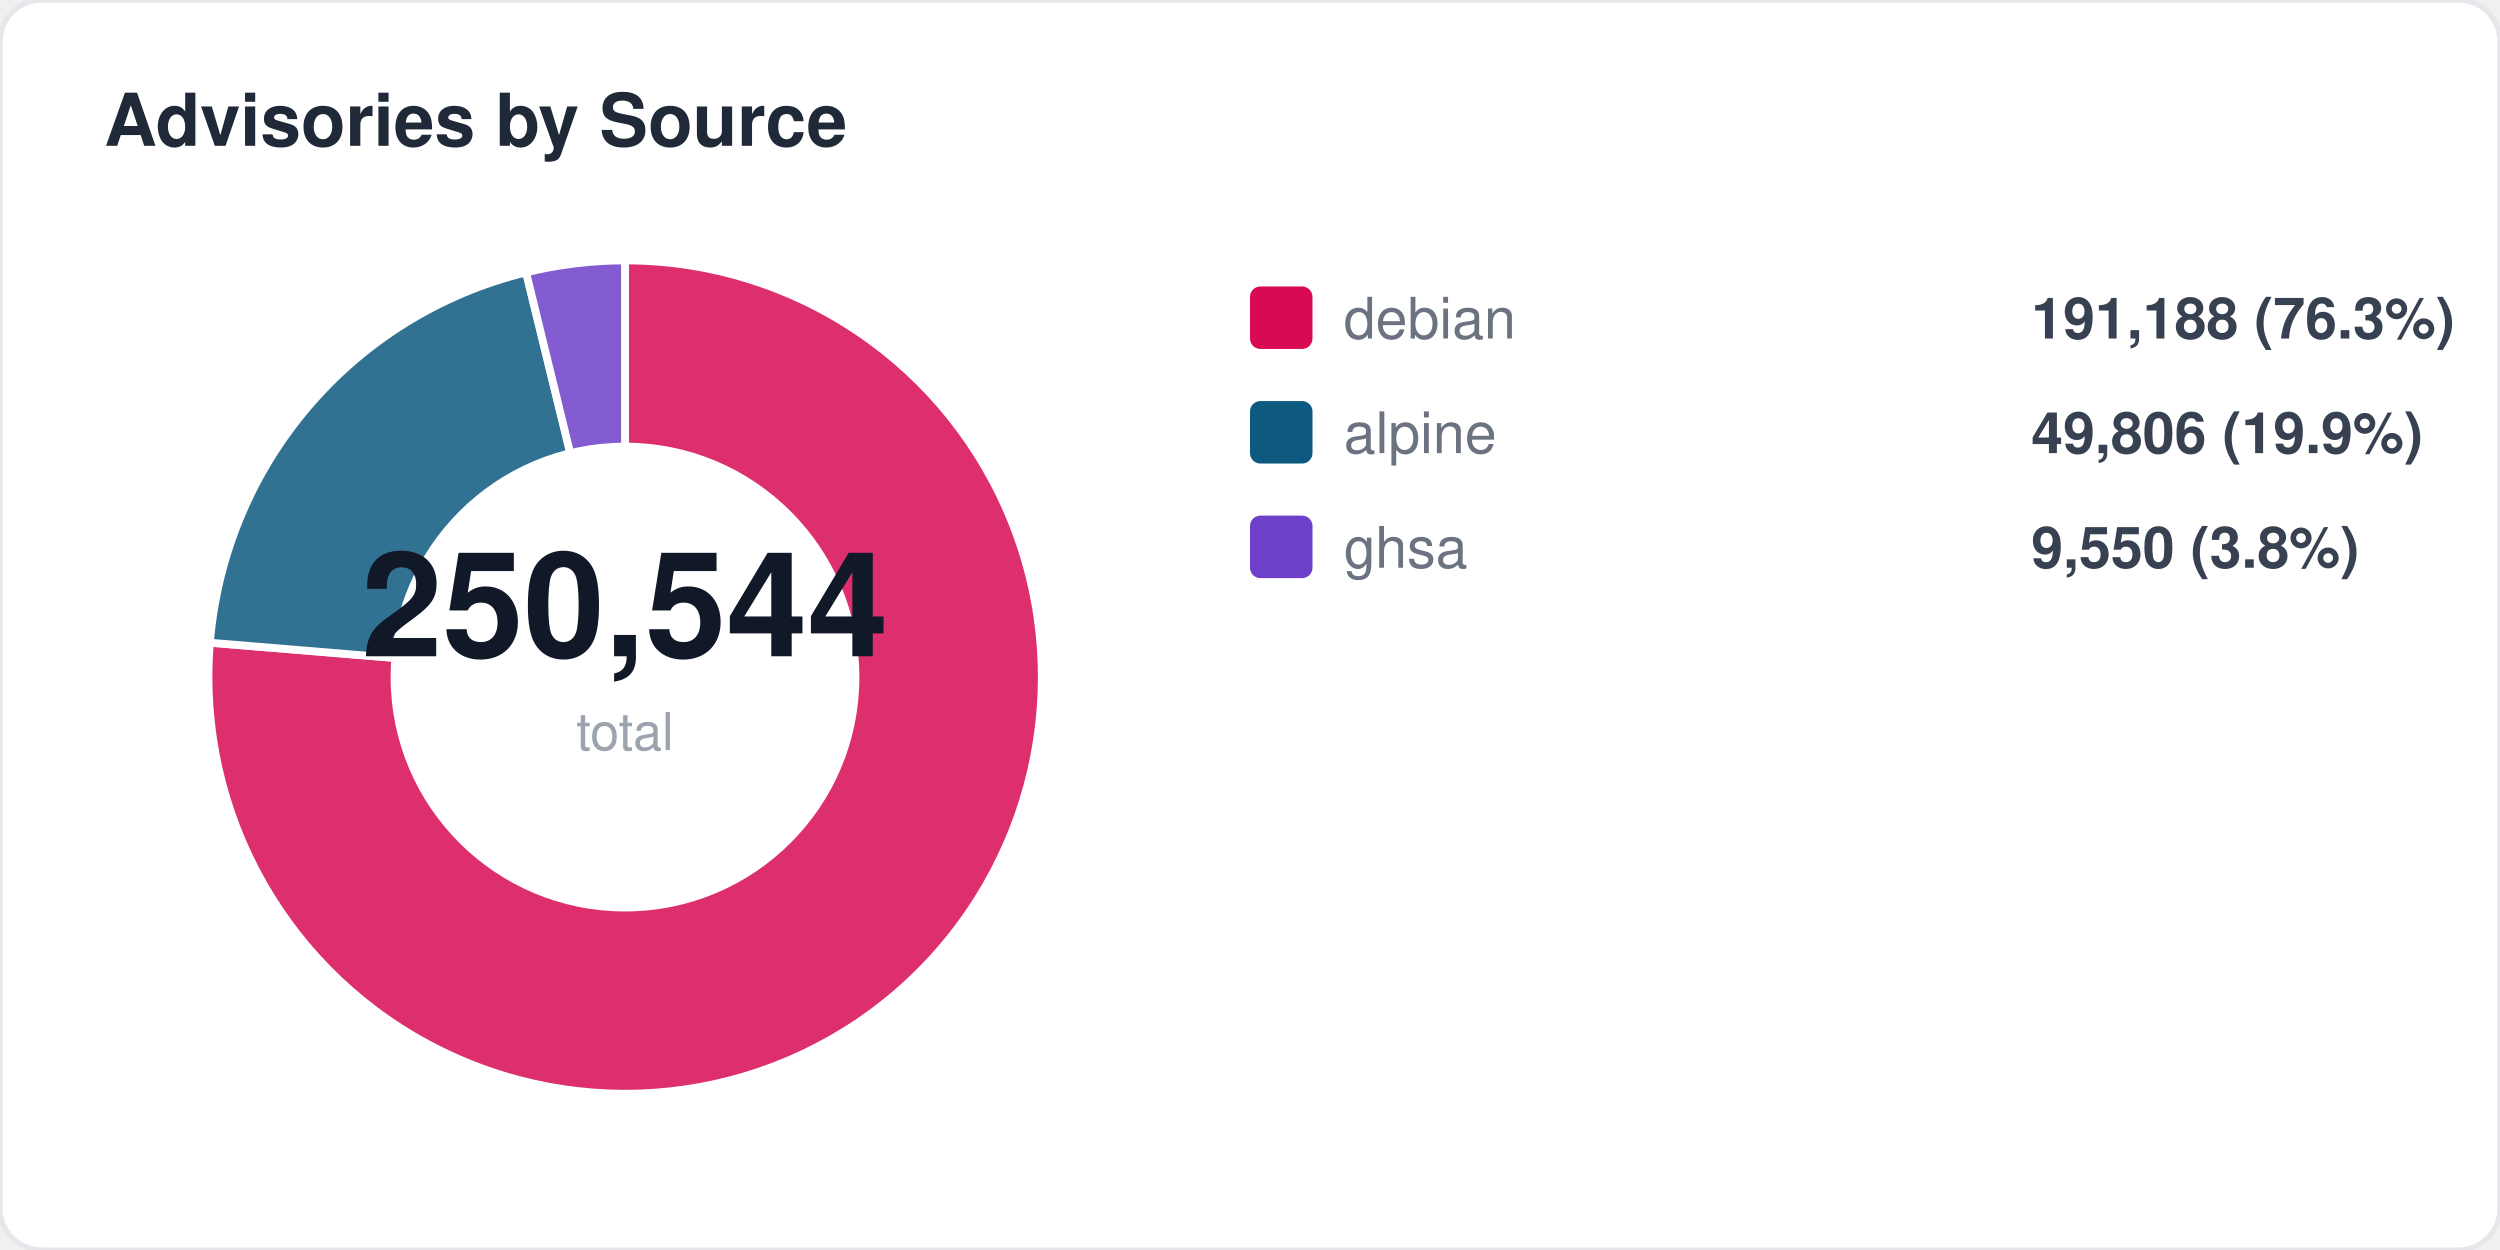
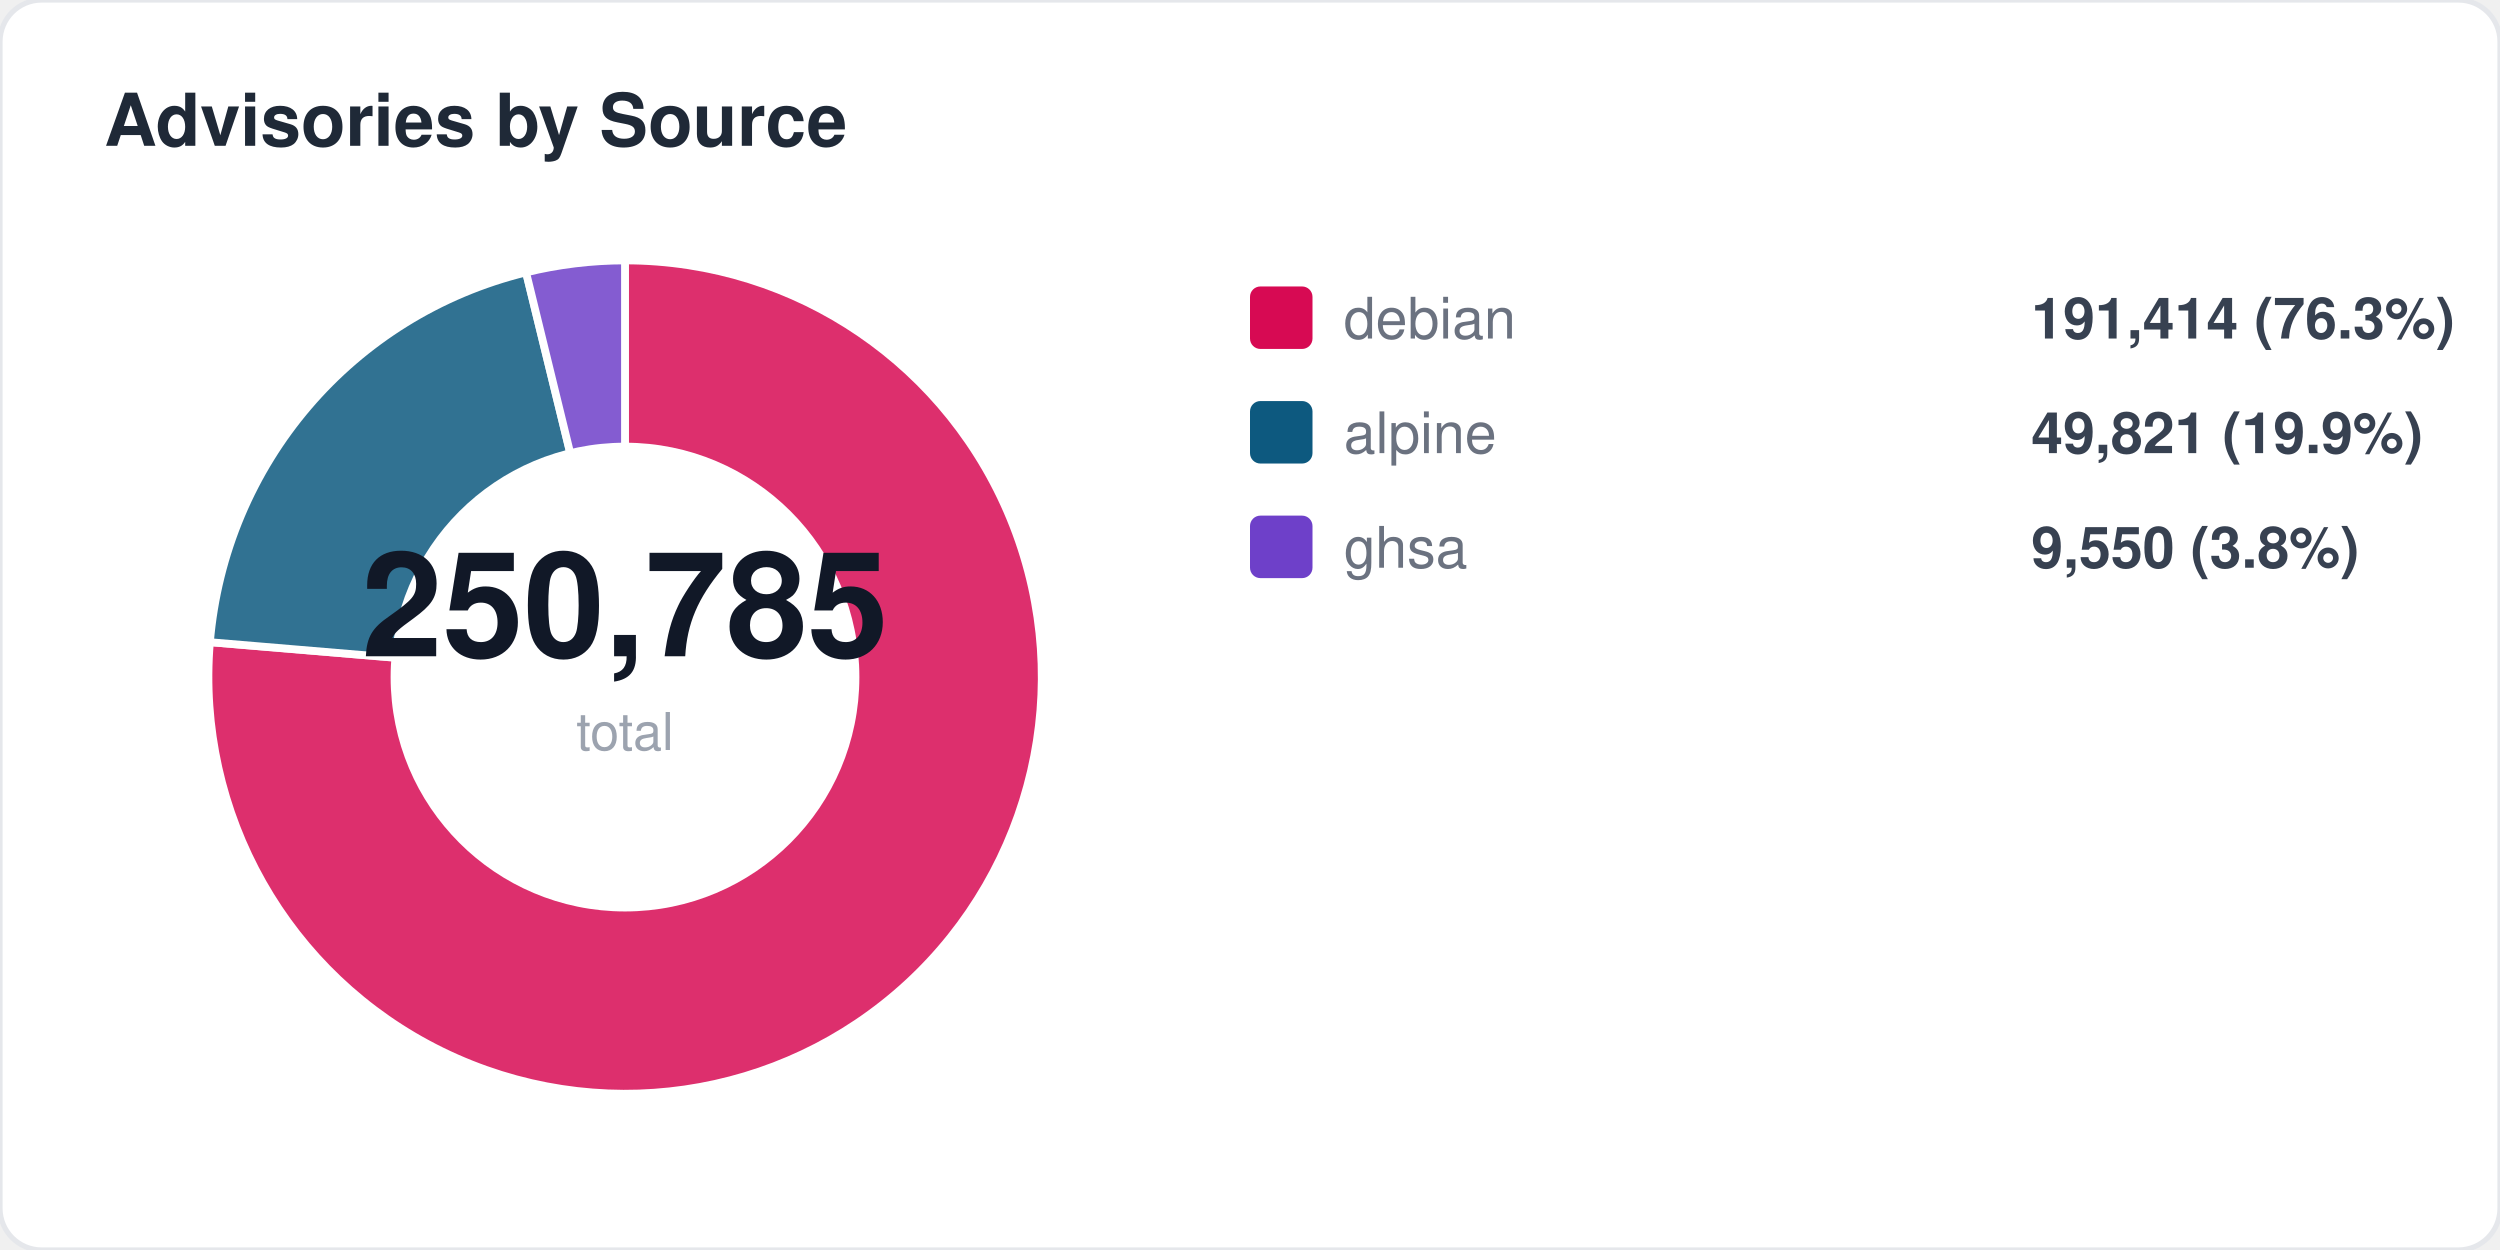
<svg xmlns="http://www.w3.org/2000/svg" width="480" height="240" viewBox="0 0 480 240" fill="none">
  <style>
  text { font-family: -apple-system, BlinkMacSystemFont, "Segoe UI", Helvetica, Arial, sans-serif; }
  .title { font-size: 14px; font-weight: 700; fill: #1f2937; }
  .label { font-size: 11px; fill: #6b7280; }
  .value { font-size: 11px; font-weight: 600; fill: #374151; }
  .big-number { font-size: 28px; font-weight: 800; fill: #111827; }
  .sub { font-size: 10px; fill: #9ca3af; }
</style>
  <rect width="480" height="240" rx="8" fill="#ffffff" stroke="#e5e7eb" stroke-width="1" />
  <text x="20" y="28" class="title">Advisories by Source</text>
-   <path d="M 120 130 L 120.0 50.0 A 80 80 0 1 1 40.3 123.4 Z" fill="#d70a53" opacity="0.85" stroke="#fff" stroke-width="1.5" />
-   <path d="M 120 130 L 40.3 123.4 A 80 80 0 0 1 101.0 52.3 Z" fill="#0d597f" opacity="0.85" stroke="#fff" stroke-width="1.5" />
+   <path d="M 120 130 L 120.0 50.0 A 80 80 0 1 1 40.3 123.3 Z" fill="#d70a53" opacity="0.85" stroke="#fff" stroke-width="1.5" />
+   <path d="M 120 130 L 40.3 123.3 A 80 80 0 0 1 101.0 52.3 Z" fill="#0d597f" opacity="0.85" stroke="#fff" stroke-width="1.5" />
  <path d="M 120 130 L 101.0 52.3 A 80 80 0 0 1 120.0 50.0 Z" fill="#6e40c9" opacity="0.85" stroke="#fff" stroke-width="1.5" />
  <circle cx="120" cy="130" r="45" fill="#ffffff" />
-   <text x="120" y="126" text-anchor="middle" class="big-number">250,544</text>
+   <text x="120" y="126" text-anchor="middle" class="big-number">250,785</text>
  <text x="120" y="144" text-anchor="middle" class="sub">total</text>
  <rect x="240" y="55" width="12" height="12" rx="2" fill="#d70a53" />
  <text x="258" y="65" class="label">debian</text>
-   <text x="390" y="65" class="value">191,188 (76.3%)</text>
+   <text x="390" y="65" class="value">191,414 (76.3%)</text>
  <rect x="240" y="77" width="12" height="12" rx="2" fill="#0d597f" />
  <text x="258" y="87" class="label">alpine</text>
-   <text x="390" y="87" class="value">49,806 (19.9%)</text>
+   <text x="390" y="87" class="value">49,821 (19.9%)</text>
  <rect x="240" y="99" width="12" height="12" rx="2" fill="#6e40c9" />
  <text x="258" y="109" class="label">ghsa</text>
  <text x="390" y="109" class="value">9,550 (3.8%)</text>
</svg>
